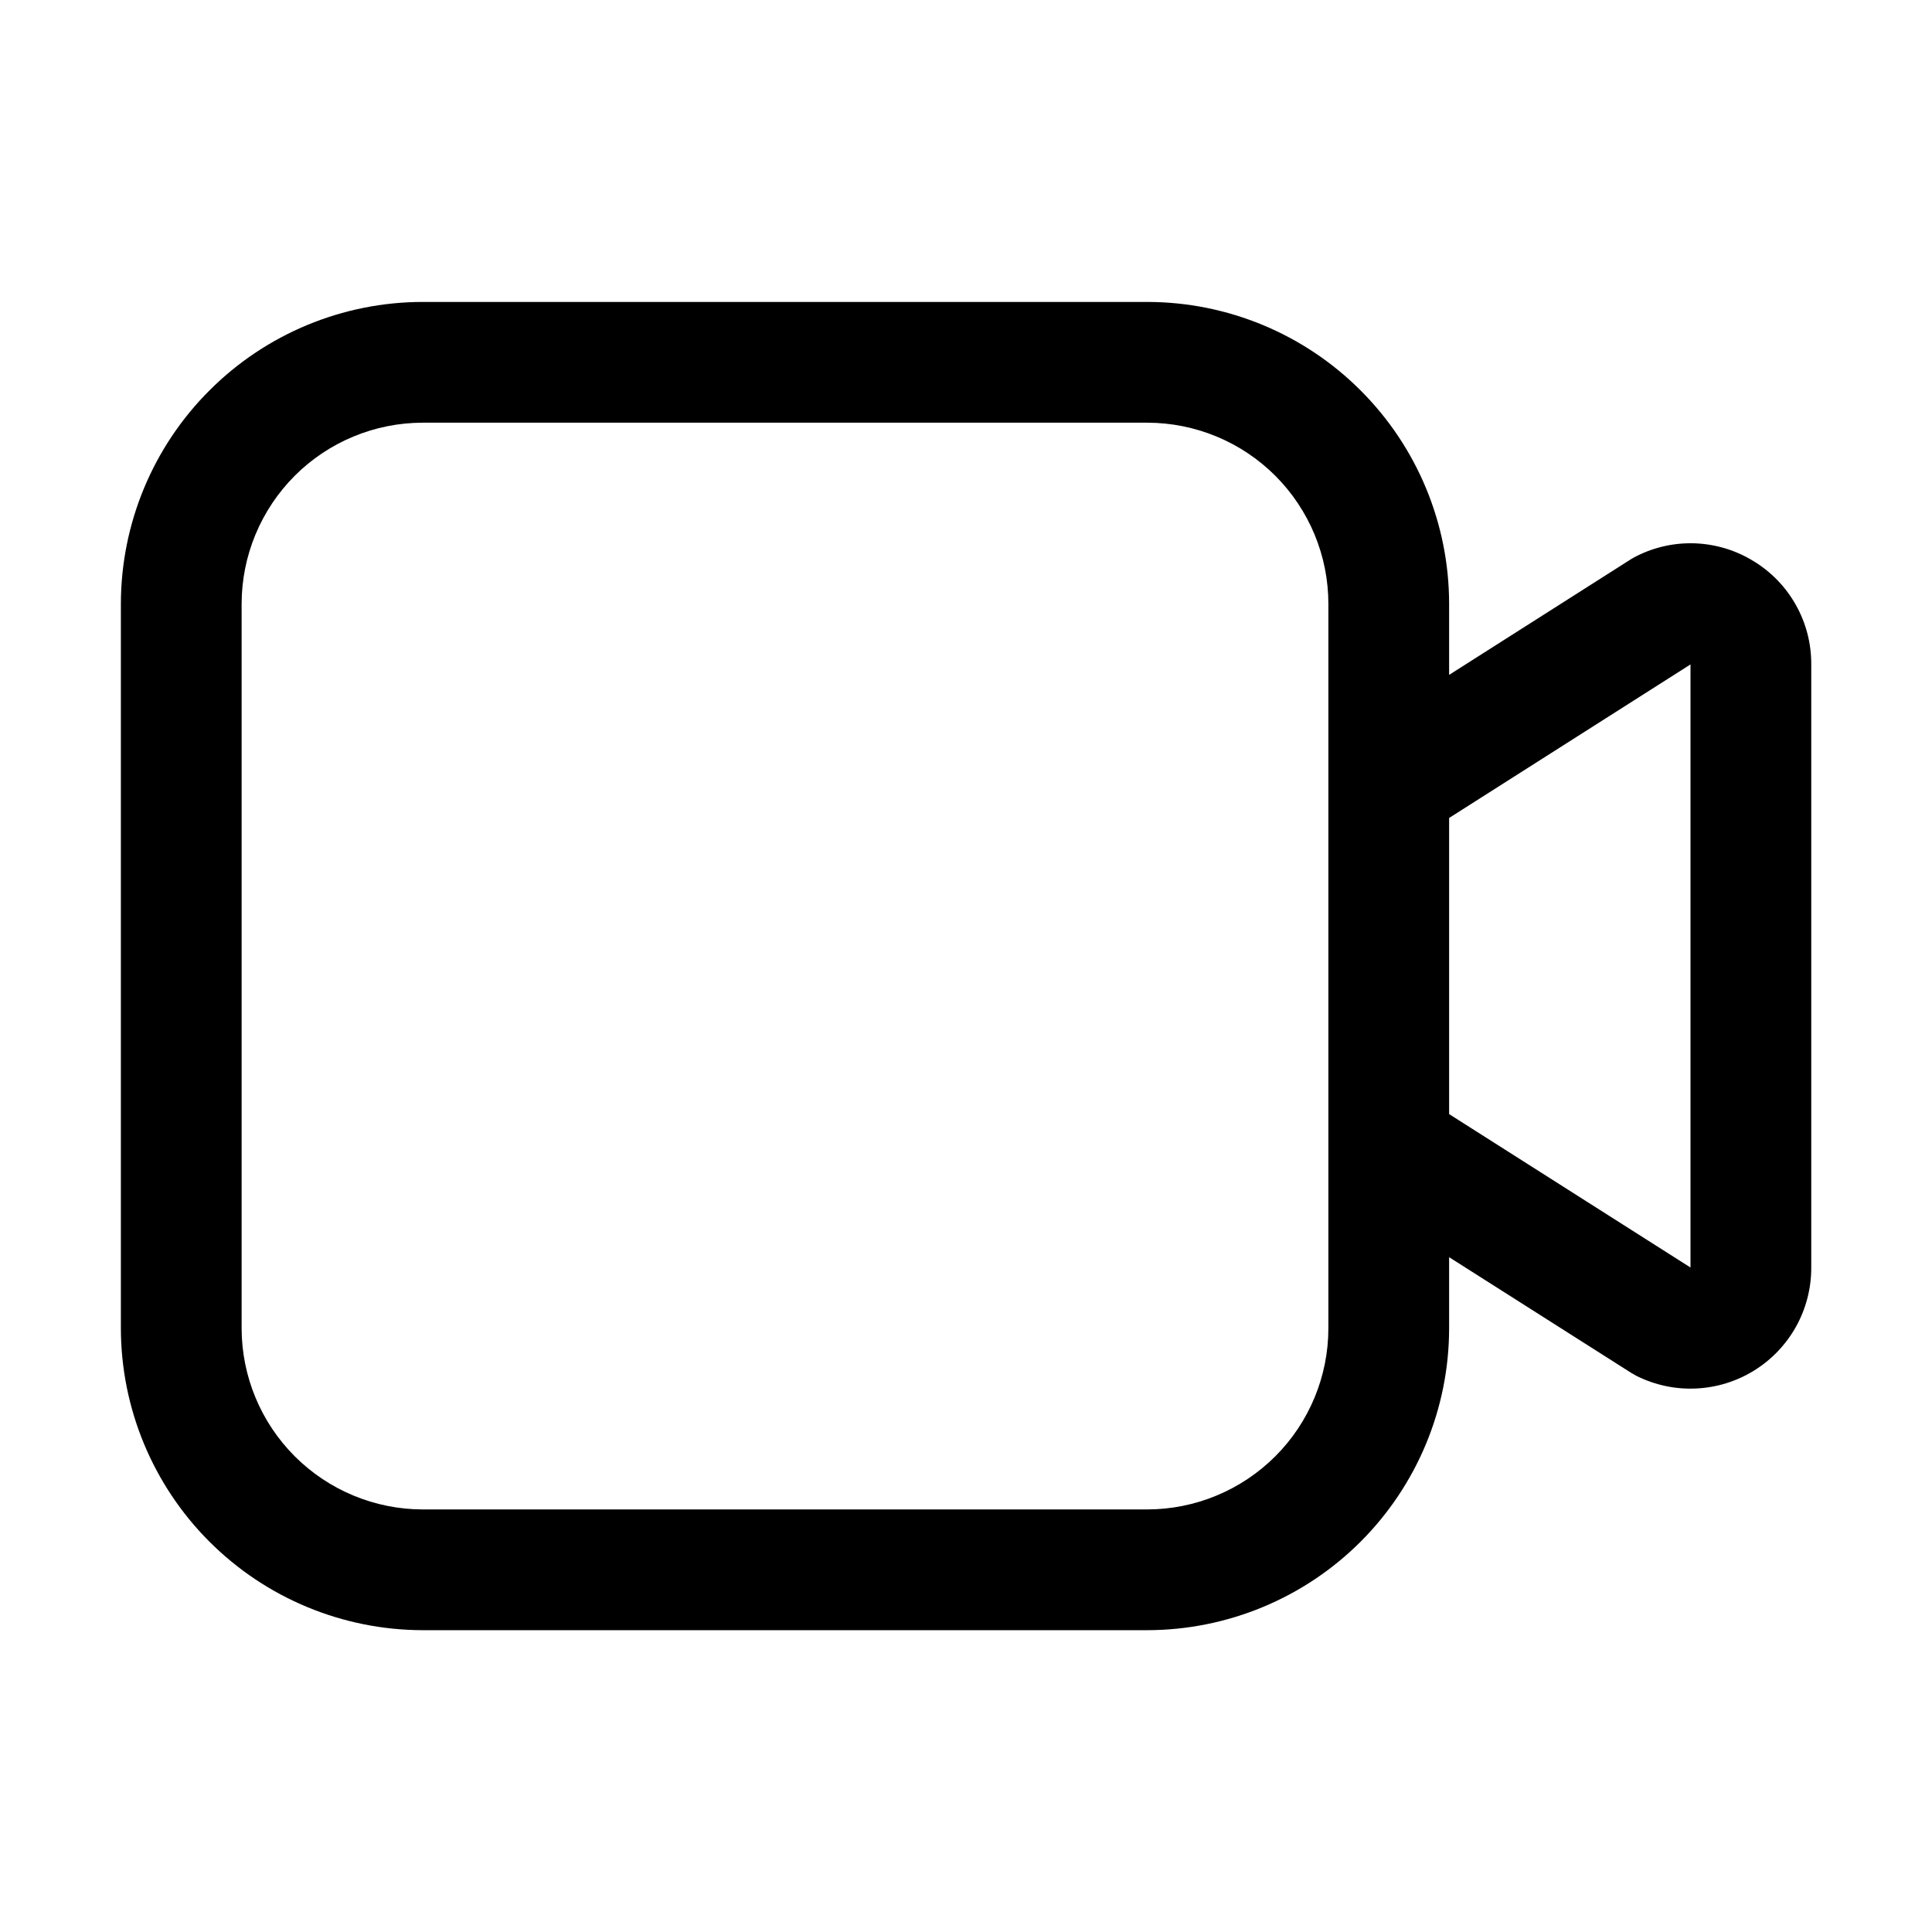
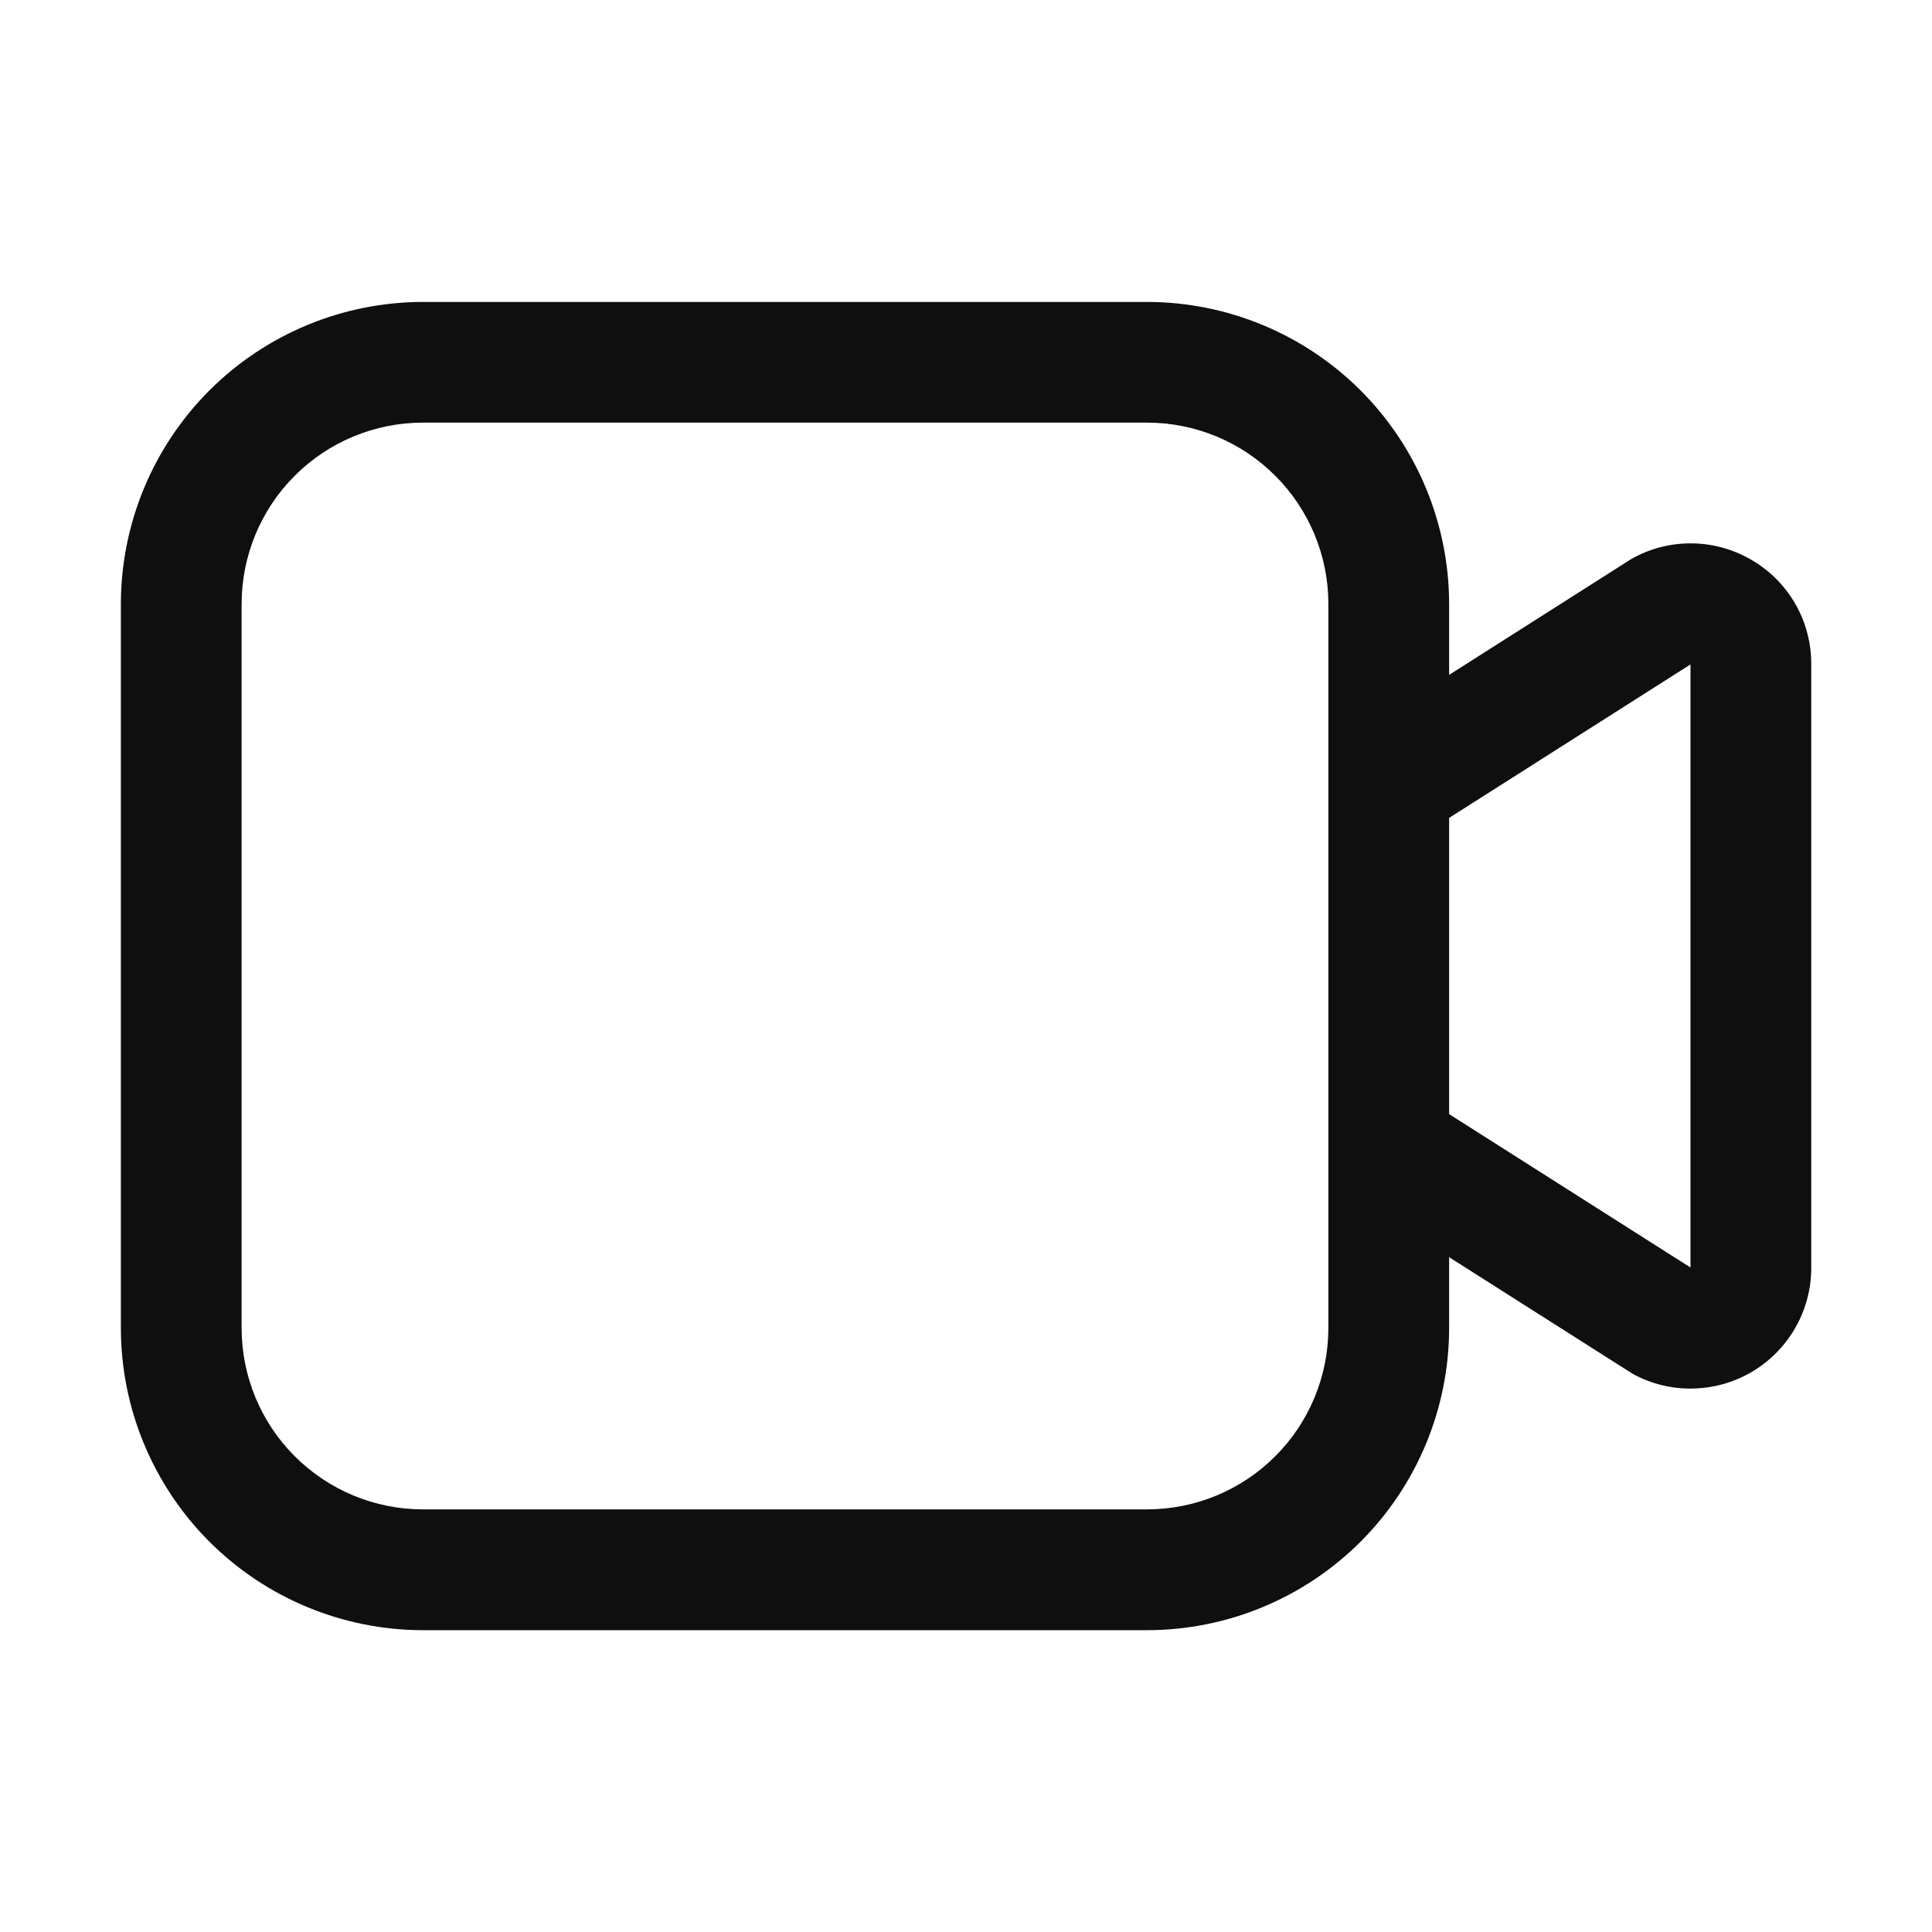
<svg xmlns="http://www.w3.org/2000/svg" width="32" height="32" viewBox="0 0 32 32" fill="none">
-   <path d="M29.052 9.299C28.762 9.118 28.431 9.016 28.09 9C27.75 8.985 27.411 9.057 27.106 9.211C27.075 9.226 27.045 9.243 27.016 9.261L24.002 11.178V10.001C24.001 8.675 23.474 7.404 22.536 6.467C21.599 5.529 20.328 5.002 19.002 5.001H7.002C5.677 5.002 4.406 5.529 3.469 6.467C2.531 7.404 2.004 8.675 2.002 10.001V22.001C2.004 23.326 2.531 24.597 3.469 25.535C4.406 26.472 5.677 26.999 7.002 27.001H19.002C20.328 26.999 21.599 26.472 22.536 25.535C23.474 24.597 24.001 23.326 24.002 22.001V20.823L27.016 22.738C27.045 22.756 27.075 22.773 27.105 22.789C27.41 22.941 27.749 23.014 28.089 22.998C28.43 22.983 28.761 22.881 29.051 22.702C29.341 22.523 29.581 22.272 29.747 21.975C29.913 21.677 30 21.342 30 21.001V11C30.001 10.659 29.915 10.323 29.748 10.025C29.582 9.727 29.343 9.477 29.052 9.299ZM22.002 22.001C22.002 22.796 21.685 23.559 21.123 24.121C20.56 24.683 19.798 25 19.002 25.001H7.002C6.207 25 5.444 24.683 4.882 24.121C4.32 23.559 4.003 22.796 4.002 22.001V10.001C4.003 9.205 4.32 8.443 4.882 7.88C5.444 7.318 6.207 7.002 7.002 7.001H19.002C19.798 7.002 20.56 7.318 21.123 7.88C21.685 8.443 22.002 9.205 22.002 10.001V22.001ZM24.002 18.453V13.548L28 11.005L28 20.994L24.002 18.453Z" fill="black" />
+   <path d="M29.052 9.299C28.747 9.11 28.398 9.007 28.039 9C27.681 8.993 27.327 9.083 27.016 9.261L24.002 11.178V10.001C24 8.675 23.473 7.405 22.536 6.467C21.598 5.53 20.328 5.003 19.002 5.001H7.002C5.676 5.003 4.406 5.53 3.468 6.467C2.531 7.405 2.004 8.675 2.002 10.001V22.001C2.004 23.327 2.531 24.597 3.468 25.535C4.406 26.472 5.676 26.999 7.002 27.001H19.002C20.328 26.999 21.598 26.472 22.536 25.535C23.473 24.597 24 23.327 24.002 22.001V20.823L27.016 22.738C27.045 22.756 27.075 22.773 27.105 22.788C27.41 22.941 27.748 23.013 28.089 22.997C28.429 22.982 28.76 22.881 29.05 22.702C29.34 22.523 29.579 22.273 29.746 21.975C29.912 21.678 30 21.343 30 21.002V11C30.001 10.659 29.915 10.323 29.749 10.025C29.583 9.727 29.343 9.477 29.052 9.299V9.299ZM22.002 22C22.001 22.795 21.685 23.558 21.122 24.12C20.56 24.683 19.797 24.999 19.002 25H7.002C6.207 24.999 5.444 24.683 4.882 24.12C4.319 23.558 4.003 22.795 4.002 22V10C4.003 9.205 4.319 8.442 4.882 7.88C5.444 7.317 6.207 7.001 7.002 7H19.002C19.797 7.001 20.56 7.317 21.122 7.88C21.685 8.442 22.001 9.205 22.002 10V22ZM24.002 18.452V13.547L28 11.005V20.994L24.002 18.453V18.452Z" fill="#0F0F0F" />
</svg>
